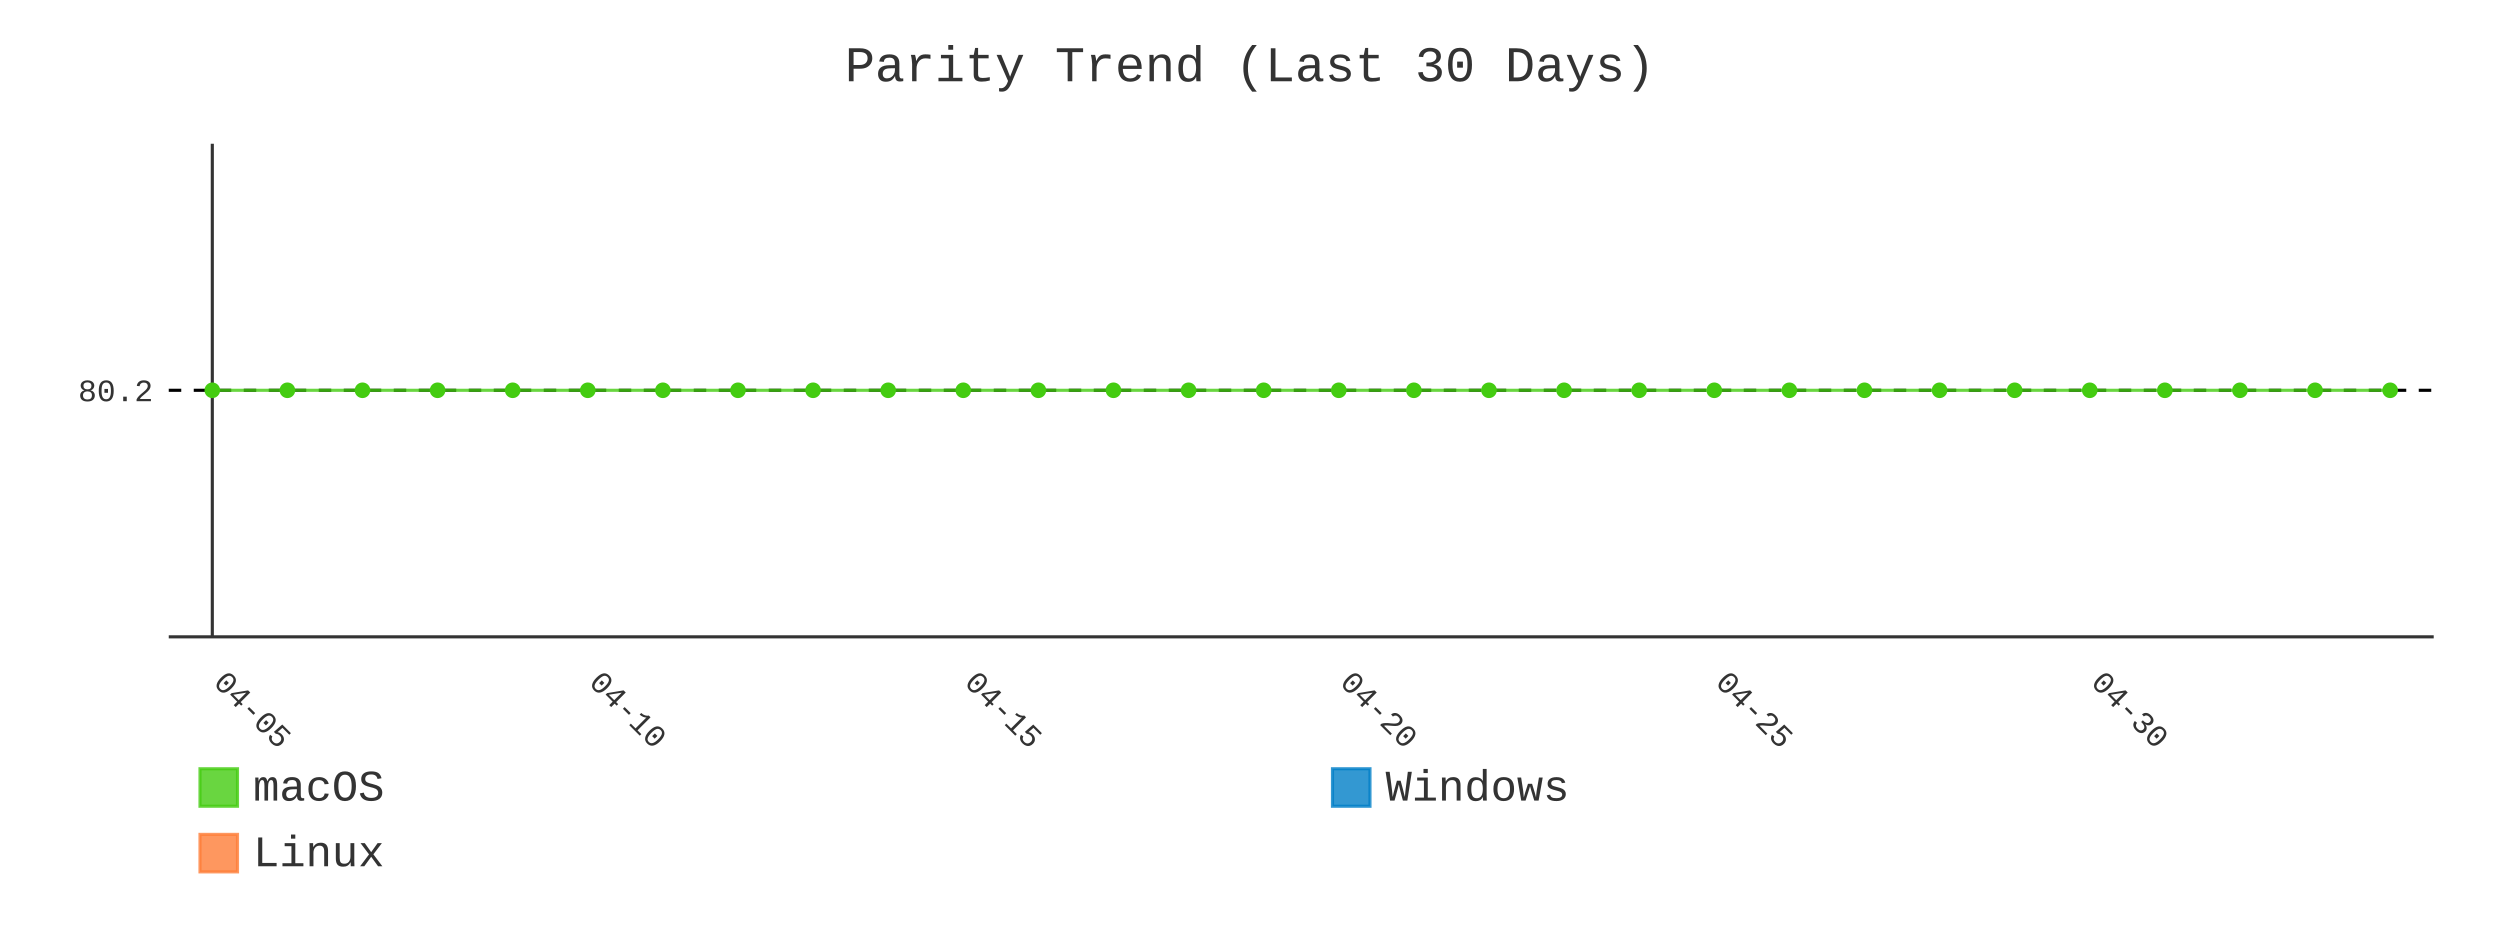
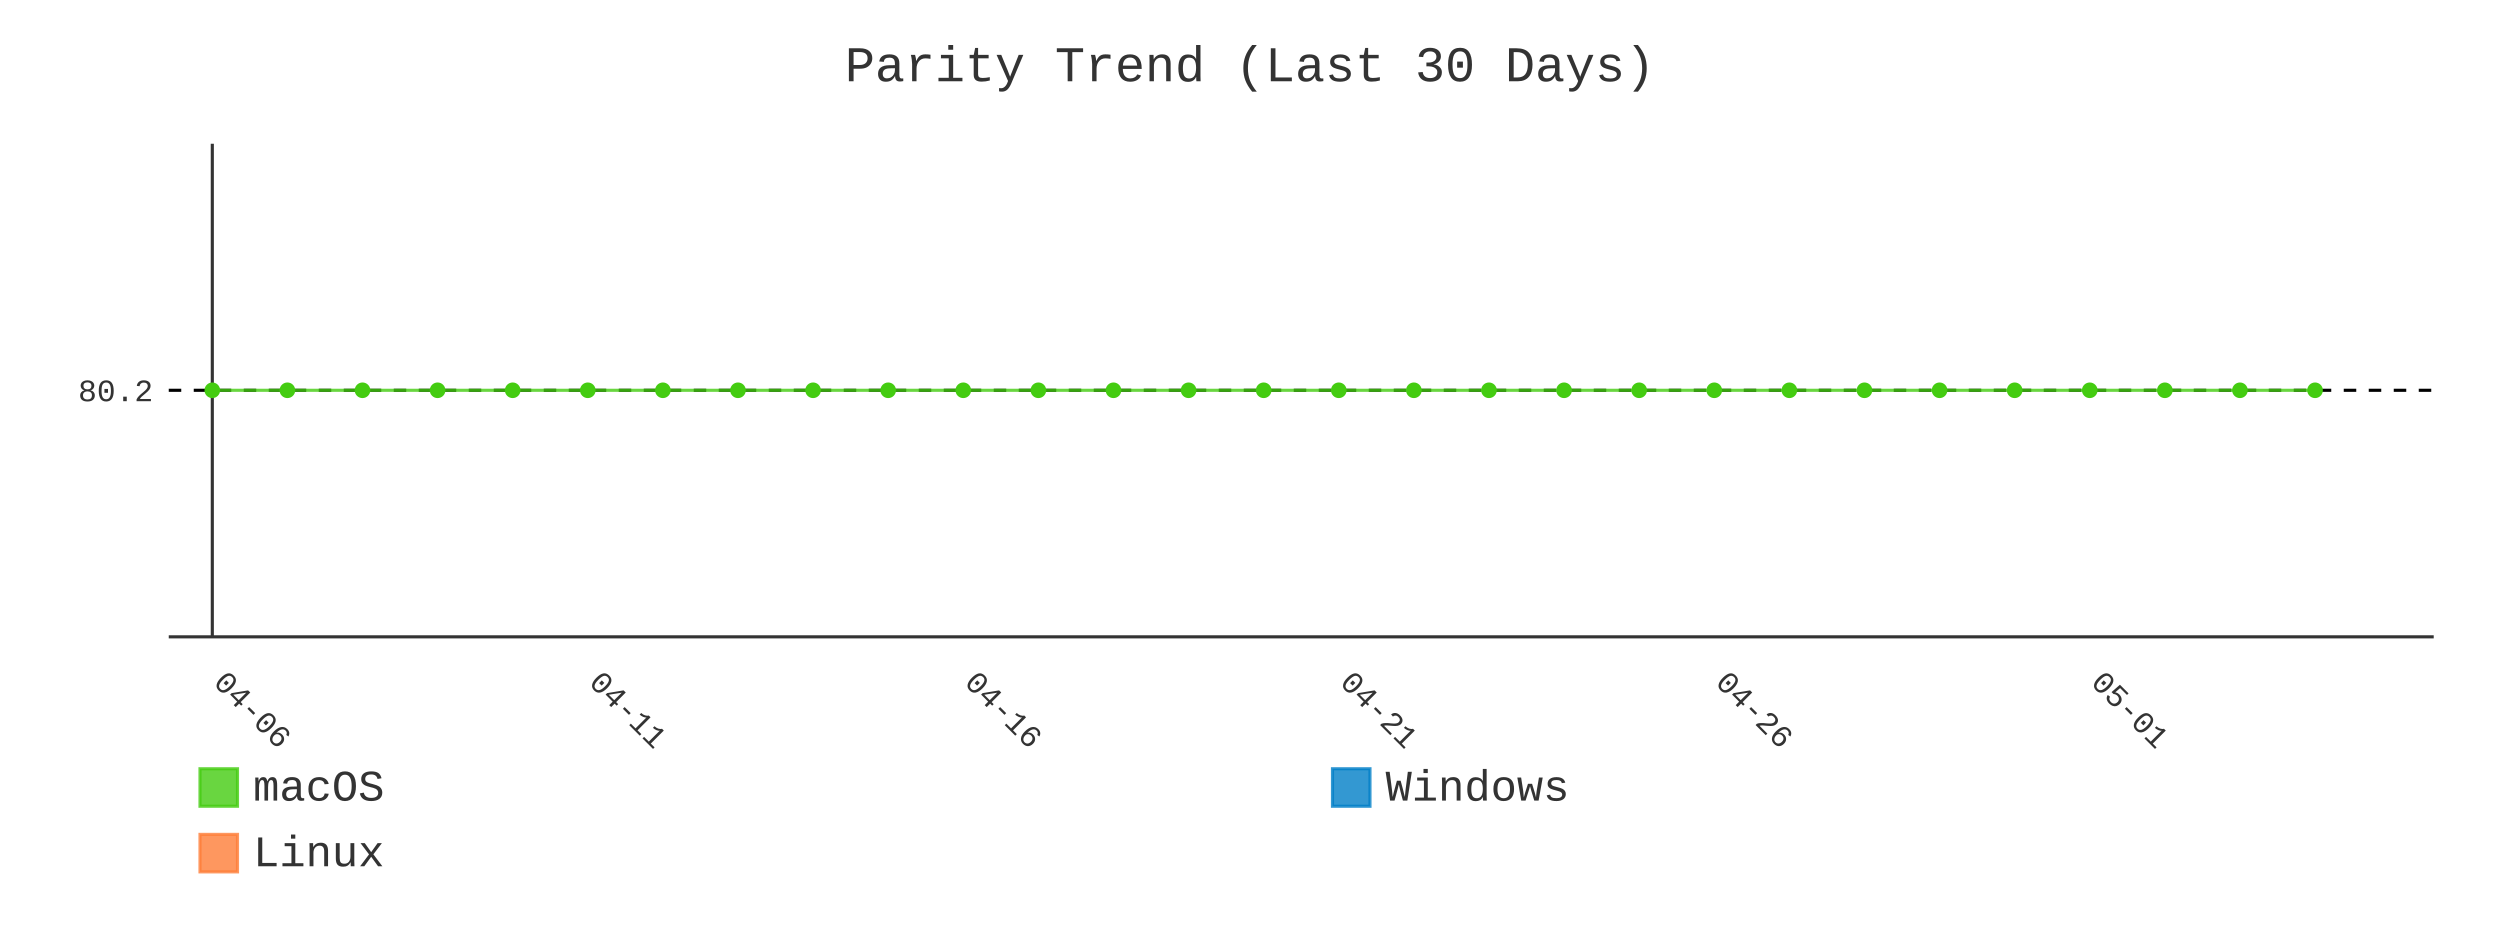
- <svg xmlns="http://www.w3.org/2000/svg" id="chart-8d79f4c4-d629-4329-b588-1fe80fbbb4ee" class="pygal-chart" viewBox="0 0 800 300">
+ <svg xmlns="http://www.w3.org/2000/svg" id="chart-8f38cfac-f07c-4e3a-9481-4ce8c8b90ec2" class="pygal-chart" viewBox="0 0 800 300">
  <defs>
-     <style type="text/css">#chart-8d79f4c4-d629-4329-b588-1fe80fbbb4ee{-webkit-user-select:none;-webkit-font-smoothing:antialiased;font-family:Consolas,"Liberation Mono",Menlo,Courier,monospace}#chart-8d79f4c4-d629-4329-b588-1fe80fbbb4ee .title{font-family:Consolas,"Liberation Mono",Menlo,Courier,monospace;font-size:16px}#chart-8d79f4c4-d629-4329-b588-1fe80fbbb4ee .legends .legend text{font-family:Consolas,"Liberation Mono",Menlo,Courier,monospace;font-size:14px}#chart-8d79f4c4-d629-4329-b588-1fe80fbbb4ee .axis text{font-family:Consolas,"Liberation Mono",Menlo,Courier,monospace;font-size:10px}#chart-8d79f4c4-d629-4329-b588-1fe80fbbb4ee .axis text.major{font-family:Consolas,"Liberation Mono",Menlo,Courier,monospace;font-size:10px}#chart-8d79f4c4-d629-4329-b588-1fe80fbbb4ee .text-overlay text.value{font-family:Consolas,"Liberation Mono",Menlo,Courier,monospace;font-size:16px}#chart-8d79f4c4-d629-4329-b588-1fe80fbbb4ee .text-overlay text.label{font-family:Consolas,"Liberation Mono",Menlo,Courier,monospace;font-size:10px}#chart-8d79f4c4-d629-4329-b588-1fe80fbbb4ee .tooltip{font-family:Consolas,"Liberation Mono",Menlo,Courier,monospace;font-size:14px}#chart-8d79f4c4-d629-4329-b588-1fe80fbbb4ee text.no_data{font-family:Consolas,"Liberation Mono",Menlo,Courier,monospace;font-size:64px}
- #chart-8d79f4c4-d629-4329-b588-1fe80fbbb4ee{background-color:transparent}#chart-8d79f4c4-d629-4329-b588-1fe80fbbb4ee path,#chart-8d79f4c4-d629-4329-b588-1fe80fbbb4ee line,#chart-8d79f4c4-d629-4329-b588-1fe80fbbb4ee rect,#chart-8d79f4c4-d629-4329-b588-1fe80fbbb4ee circle{-webkit-transition:400ms;-moz-transition:400ms;transition:400ms}#chart-8d79f4c4-d629-4329-b588-1fe80fbbb4ee .graph &gt; .background{fill:transparent}#chart-8d79f4c4-d629-4329-b588-1fe80fbbb4ee .plot &gt; .background{fill:transparent}#chart-8d79f4c4-d629-4329-b588-1fe80fbbb4ee .graph{fill:#333}#chart-8d79f4c4-d629-4329-b588-1fe80fbbb4ee text.no_data{fill:#333}#chart-8d79f4c4-d629-4329-b588-1fe80fbbb4ee .title{fill:#333}#chart-8d79f4c4-d629-4329-b588-1fe80fbbb4ee .legends .legend text{fill:#333}#chart-8d79f4c4-d629-4329-b588-1fe80fbbb4ee .legends .legend:hover text{fill:#333}#chart-8d79f4c4-d629-4329-b588-1fe80fbbb4ee .axis .line{stroke:#333}#chart-8d79f4c4-d629-4329-b588-1fe80fbbb4ee .axis .guide.line{stroke:#666}#chart-8d79f4c4-d629-4329-b588-1fe80fbbb4ee .axis .major.line{stroke:#333}#chart-8d79f4c4-d629-4329-b588-1fe80fbbb4ee .axis text.major{fill:#333}#chart-8d79f4c4-d629-4329-b588-1fe80fbbb4ee .axis.y .guides:hover .guide.line,#chart-8d79f4c4-d629-4329-b588-1fe80fbbb4ee .line-graph .axis.x .guides:hover .guide.line,#chart-8d79f4c4-d629-4329-b588-1fe80fbbb4ee .stackedline-graph .axis.x .guides:hover .guide.line,#chart-8d79f4c4-d629-4329-b588-1fe80fbbb4ee .xy-graph .axis.x .guides:hover .guide.line{stroke:#333}#chart-8d79f4c4-d629-4329-b588-1fe80fbbb4ee .axis .guides:hover text{fill:#333}#chart-8d79f4c4-d629-4329-b588-1fe80fbbb4ee .reactive{fill-opacity:.8;stroke-opacity:.8;stroke-width:1}#chart-8d79f4c4-d629-4329-b588-1fe80fbbb4ee .ci{stroke:#333}#chart-8d79f4c4-d629-4329-b588-1fe80fbbb4ee .reactive.active,#chart-8d79f4c4-d629-4329-b588-1fe80fbbb4ee .active .reactive{fill-opacity:.9;stroke-opacity:.9;stroke-width:4}#chart-8d79f4c4-d629-4329-b588-1fe80fbbb4ee .ci .reactive.active{stroke-width:1.5}#chart-8d79f4c4-d629-4329-b588-1fe80fbbb4ee .series text{fill:#333}#chart-8d79f4c4-d629-4329-b588-1fe80fbbb4ee .tooltip rect{fill:transparent;stroke:#333;-webkit-transition:opacity 400ms;-moz-transition:opacity 400ms;transition:opacity 400ms}#chart-8d79f4c4-d629-4329-b588-1fe80fbbb4ee .tooltip .label{fill:#333}#chart-8d79f4c4-d629-4329-b588-1fe80fbbb4ee .tooltip .label{fill:#333}#chart-8d79f4c4-d629-4329-b588-1fe80fbbb4ee .tooltip .legend{font-size:.8em;fill:#666}#chart-8d79f4c4-d629-4329-b588-1fe80fbbb4ee .tooltip .x_label{font-size:.6em;fill:#333}#chart-8d79f4c4-d629-4329-b588-1fe80fbbb4ee .tooltip .xlink{font-size:.5em;text-decoration:underline}#chart-8d79f4c4-d629-4329-b588-1fe80fbbb4ee .tooltip .value{font-size:1.5em}#chart-8d79f4c4-d629-4329-b588-1fe80fbbb4ee .bound{font-size:.5em}#chart-8d79f4c4-d629-4329-b588-1fe80fbbb4ee .max-value{font-size:.75em;fill:#666}#chart-8d79f4c4-d629-4329-b588-1fe80fbbb4ee .map-element{fill:transparent;stroke:#666 !important}#chart-8d79f4c4-d629-4329-b588-1fe80fbbb4ee .map-element .reactive{fill-opacity:inherit;stroke-opacity:inherit}#chart-8d79f4c4-d629-4329-b588-1fe80fbbb4ee .color-0,#chart-8d79f4c4-d629-4329-b588-1fe80fbbb4ee .color-0 a:visited{stroke:#4c1;fill:#4c1}#chart-8d79f4c4-d629-4329-b588-1fe80fbbb4ee .color-1,#chart-8d79f4c4-d629-4329-b588-1fe80fbbb4ee .color-1 a:visited{stroke:#007ec6;fill:#007ec6}#chart-8d79f4c4-d629-4329-b588-1fe80fbbb4ee .color-2,#chart-8d79f4c4-d629-4329-b588-1fe80fbbb4ee .color-2 a:visited{stroke:#fe7d37;fill:#fe7d37}#chart-8d79f4c4-d629-4329-b588-1fe80fbbb4ee .text-overlay .color-0 text{fill:black}#chart-8d79f4c4-d629-4329-b588-1fe80fbbb4ee .text-overlay .color-1 text{fill:black}#chart-8d79f4c4-d629-4329-b588-1fe80fbbb4ee .text-overlay .color-2 text{fill:black}#chart-8d79f4c4-d629-4329-b588-1fe80fbbb4ee .series{stroke-width:2}#chart-8d79f4c4-d629-4329-b588-1fe80fbbb4ee .series.serie-0{stroke-width:2}#chart-8d79f4c4-d629-4329-b588-1fe80fbbb4ee .series.serie-1{stroke-width:2}#chart-8d79f4c4-d629-4329-b588-1fe80fbbb4ee .series.serie-2{stroke-width:2}
- #chart-8d79f4c4-d629-4329-b588-1fe80fbbb4ee text.no_data{text-anchor:middle}#chart-8d79f4c4-d629-4329-b588-1fe80fbbb4ee .guide.line{fill:none}#chart-8d79f4c4-d629-4329-b588-1fe80fbbb4ee .centered{text-anchor:middle}#chart-8d79f4c4-d629-4329-b588-1fe80fbbb4ee .title{text-anchor:middle}#chart-8d79f4c4-d629-4329-b588-1fe80fbbb4ee .legends .legend text{fill-opacity:1}#chart-8d79f4c4-d629-4329-b588-1fe80fbbb4ee .axis.x text{text-anchor:middle}#chart-8d79f4c4-d629-4329-b588-1fe80fbbb4ee .axis.x:not(.web) text[transform]{text-anchor:start}#chart-8d79f4c4-d629-4329-b588-1fe80fbbb4ee .axis.x:not(.web) text[transform].backwards{text-anchor:end}#chart-8d79f4c4-d629-4329-b588-1fe80fbbb4ee .axis.y text{text-anchor:end}#chart-8d79f4c4-d629-4329-b588-1fe80fbbb4ee .axis.y text[transform].backwards{text-anchor:start}#chart-8d79f4c4-d629-4329-b588-1fe80fbbb4ee .axis.y2 text{text-anchor:start}#chart-8d79f4c4-d629-4329-b588-1fe80fbbb4ee .axis.y2 text[transform].backwards{text-anchor:end}#chart-8d79f4c4-d629-4329-b588-1fe80fbbb4ee .axis .guide.line{stroke-dasharray:4,4;stroke:black}#chart-8d79f4c4-d629-4329-b588-1fe80fbbb4ee .axis .major.guide.line{stroke-dasharray:6,6;stroke:black}#chart-8d79f4c4-d629-4329-b588-1fe80fbbb4ee .horizontal .axis.y .guide.line,#chart-8d79f4c4-d629-4329-b588-1fe80fbbb4ee .horizontal .axis.y2 .guide.line,#chart-8d79f4c4-d629-4329-b588-1fe80fbbb4ee .vertical .axis.x .guide.line{opacity:0}#chart-8d79f4c4-d629-4329-b588-1fe80fbbb4ee .horizontal .axis.always_show .guide.line,#chart-8d79f4c4-d629-4329-b588-1fe80fbbb4ee .vertical .axis.always_show .guide.line{opacity:1 !important}#chart-8d79f4c4-d629-4329-b588-1fe80fbbb4ee .axis.y .guides:hover .guide.line,#chart-8d79f4c4-d629-4329-b588-1fe80fbbb4ee .axis.y2 .guides:hover .guide.line,#chart-8d79f4c4-d629-4329-b588-1fe80fbbb4ee .axis.x .guides:hover .guide.line{opacity:1}#chart-8d79f4c4-d629-4329-b588-1fe80fbbb4ee .axis .guides:hover text{opacity:1}#chart-8d79f4c4-d629-4329-b588-1fe80fbbb4ee .nofill{fill:none}#chart-8d79f4c4-d629-4329-b588-1fe80fbbb4ee .subtle-fill{fill-opacity:.2}#chart-8d79f4c4-d629-4329-b588-1fe80fbbb4ee .dot{stroke-width:1px;fill-opacity:1;stroke-opacity:1}#chart-8d79f4c4-d629-4329-b588-1fe80fbbb4ee .dot.active{stroke-width:5px}#chart-8d79f4c4-d629-4329-b588-1fe80fbbb4ee .dot.negative{fill:transparent}#chart-8d79f4c4-d629-4329-b588-1fe80fbbb4ee text,#chart-8d79f4c4-d629-4329-b588-1fe80fbbb4ee tspan{stroke:none !important}#chart-8d79f4c4-d629-4329-b588-1fe80fbbb4ee .series text.active{opacity:1}#chart-8d79f4c4-d629-4329-b588-1fe80fbbb4ee .tooltip rect{fill-opacity:.95;stroke-width:.5}#chart-8d79f4c4-d629-4329-b588-1fe80fbbb4ee .tooltip text{fill-opacity:1}#chart-8d79f4c4-d629-4329-b588-1fe80fbbb4ee .showable{visibility:hidden}#chart-8d79f4c4-d629-4329-b588-1fe80fbbb4ee .showable.shown{visibility:visible}#chart-8d79f4c4-d629-4329-b588-1fe80fbbb4ee .gauge-background{fill:rgba(229,229,229,1);stroke:none}#chart-8d79f4c4-d629-4329-b588-1fe80fbbb4ee .bg-lines{stroke:transparent;stroke-width:2px}</style>
+     <style type="text/css">#chart-8f38cfac-f07c-4e3a-9481-4ce8c8b90ec2{-webkit-user-select:none;-webkit-font-smoothing:antialiased;font-family:Consolas,"Liberation Mono",Menlo,Courier,monospace}#chart-8f38cfac-f07c-4e3a-9481-4ce8c8b90ec2 .title{font-family:Consolas,"Liberation Mono",Menlo,Courier,monospace;font-size:16px}#chart-8f38cfac-f07c-4e3a-9481-4ce8c8b90ec2 .legends .legend text{font-family:Consolas,"Liberation Mono",Menlo,Courier,monospace;font-size:14px}#chart-8f38cfac-f07c-4e3a-9481-4ce8c8b90ec2 .axis text{font-family:Consolas,"Liberation Mono",Menlo,Courier,monospace;font-size:10px}#chart-8f38cfac-f07c-4e3a-9481-4ce8c8b90ec2 .axis text.major{font-family:Consolas,"Liberation Mono",Menlo,Courier,monospace;font-size:10px}#chart-8f38cfac-f07c-4e3a-9481-4ce8c8b90ec2 .text-overlay text.value{font-family:Consolas,"Liberation Mono",Menlo,Courier,monospace;font-size:16px}#chart-8f38cfac-f07c-4e3a-9481-4ce8c8b90ec2 .text-overlay text.label{font-family:Consolas,"Liberation Mono",Menlo,Courier,monospace;font-size:10px}#chart-8f38cfac-f07c-4e3a-9481-4ce8c8b90ec2 .tooltip{font-family:Consolas,"Liberation Mono",Menlo,Courier,monospace;font-size:14px}#chart-8f38cfac-f07c-4e3a-9481-4ce8c8b90ec2 text.no_data{font-family:Consolas,"Liberation Mono",Menlo,Courier,monospace;font-size:64px}
+ #chart-8f38cfac-f07c-4e3a-9481-4ce8c8b90ec2{background-color:transparent}#chart-8f38cfac-f07c-4e3a-9481-4ce8c8b90ec2 path,#chart-8f38cfac-f07c-4e3a-9481-4ce8c8b90ec2 line,#chart-8f38cfac-f07c-4e3a-9481-4ce8c8b90ec2 rect,#chart-8f38cfac-f07c-4e3a-9481-4ce8c8b90ec2 circle{-webkit-transition:400ms;-moz-transition:400ms;transition:400ms}#chart-8f38cfac-f07c-4e3a-9481-4ce8c8b90ec2 .graph &gt; .background{fill:transparent}#chart-8f38cfac-f07c-4e3a-9481-4ce8c8b90ec2 .plot &gt; .background{fill:transparent}#chart-8f38cfac-f07c-4e3a-9481-4ce8c8b90ec2 .graph{fill:#333}#chart-8f38cfac-f07c-4e3a-9481-4ce8c8b90ec2 text.no_data{fill:#333}#chart-8f38cfac-f07c-4e3a-9481-4ce8c8b90ec2 .title{fill:#333}#chart-8f38cfac-f07c-4e3a-9481-4ce8c8b90ec2 .legends .legend text{fill:#333}#chart-8f38cfac-f07c-4e3a-9481-4ce8c8b90ec2 .legends .legend:hover text{fill:#333}#chart-8f38cfac-f07c-4e3a-9481-4ce8c8b90ec2 .axis .line{stroke:#333}#chart-8f38cfac-f07c-4e3a-9481-4ce8c8b90ec2 .axis .guide.line{stroke:#666}#chart-8f38cfac-f07c-4e3a-9481-4ce8c8b90ec2 .axis .major.line{stroke:#333}#chart-8f38cfac-f07c-4e3a-9481-4ce8c8b90ec2 .axis text.major{fill:#333}#chart-8f38cfac-f07c-4e3a-9481-4ce8c8b90ec2 .axis.y .guides:hover .guide.line,#chart-8f38cfac-f07c-4e3a-9481-4ce8c8b90ec2 .line-graph .axis.x .guides:hover .guide.line,#chart-8f38cfac-f07c-4e3a-9481-4ce8c8b90ec2 .stackedline-graph .axis.x .guides:hover .guide.line,#chart-8f38cfac-f07c-4e3a-9481-4ce8c8b90ec2 .xy-graph .axis.x .guides:hover .guide.line{stroke:#333}#chart-8f38cfac-f07c-4e3a-9481-4ce8c8b90ec2 .axis .guides:hover text{fill:#333}#chart-8f38cfac-f07c-4e3a-9481-4ce8c8b90ec2 .reactive{fill-opacity:.8;stroke-opacity:.8;stroke-width:1}#chart-8f38cfac-f07c-4e3a-9481-4ce8c8b90ec2 .ci{stroke:#333}#chart-8f38cfac-f07c-4e3a-9481-4ce8c8b90ec2 .reactive.active,#chart-8f38cfac-f07c-4e3a-9481-4ce8c8b90ec2 .active .reactive{fill-opacity:.9;stroke-opacity:.9;stroke-width:4}#chart-8f38cfac-f07c-4e3a-9481-4ce8c8b90ec2 .ci .reactive.active{stroke-width:1.5}#chart-8f38cfac-f07c-4e3a-9481-4ce8c8b90ec2 .series text{fill:#333}#chart-8f38cfac-f07c-4e3a-9481-4ce8c8b90ec2 .tooltip rect{fill:transparent;stroke:#333;-webkit-transition:opacity 400ms;-moz-transition:opacity 400ms;transition:opacity 400ms}#chart-8f38cfac-f07c-4e3a-9481-4ce8c8b90ec2 .tooltip .label{fill:#333}#chart-8f38cfac-f07c-4e3a-9481-4ce8c8b90ec2 .tooltip .label{fill:#333}#chart-8f38cfac-f07c-4e3a-9481-4ce8c8b90ec2 .tooltip .legend{font-size:.8em;fill:#666}#chart-8f38cfac-f07c-4e3a-9481-4ce8c8b90ec2 .tooltip .x_label{font-size:.6em;fill:#333}#chart-8f38cfac-f07c-4e3a-9481-4ce8c8b90ec2 .tooltip .xlink{font-size:.5em;text-decoration:underline}#chart-8f38cfac-f07c-4e3a-9481-4ce8c8b90ec2 .tooltip .value{font-size:1.5em}#chart-8f38cfac-f07c-4e3a-9481-4ce8c8b90ec2 .bound{font-size:.5em}#chart-8f38cfac-f07c-4e3a-9481-4ce8c8b90ec2 .max-value{font-size:.75em;fill:#666}#chart-8f38cfac-f07c-4e3a-9481-4ce8c8b90ec2 .map-element{fill:transparent;stroke:#666 !important}#chart-8f38cfac-f07c-4e3a-9481-4ce8c8b90ec2 .map-element .reactive{fill-opacity:inherit;stroke-opacity:inherit}#chart-8f38cfac-f07c-4e3a-9481-4ce8c8b90ec2 .color-0,#chart-8f38cfac-f07c-4e3a-9481-4ce8c8b90ec2 .color-0 a:visited{stroke:#4c1;fill:#4c1}#chart-8f38cfac-f07c-4e3a-9481-4ce8c8b90ec2 .color-1,#chart-8f38cfac-f07c-4e3a-9481-4ce8c8b90ec2 .color-1 a:visited{stroke:#007ec6;fill:#007ec6}#chart-8f38cfac-f07c-4e3a-9481-4ce8c8b90ec2 .color-2,#chart-8f38cfac-f07c-4e3a-9481-4ce8c8b90ec2 .color-2 a:visited{stroke:#fe7d37;fill:#fe7d37}#chart-8f38cfac-f07c-4e3a-9481-4ce8c8b90ec2 .text-overlay .color-0 text{fill:black}#chart-8f38cfac-f07c-4e3a-9481-4ce8c8b90ec2 .text-overlay .color-1 text{fill:black}#chart-8f38cfac-f07c-4e3a-9481-4ce8c8b90ec2 .text-overlay .color-2 text{fill:black}#chart-8f38cfac-f07c-4e3a-9481-4ce8c8b90ec2 .series{stroke-width:2}#chart-8f38cfac-f07c-4e3a-9481-4ce8c8b90ec2 .series.serie-0{stroke-width:2}#chart-8f38cfac-f07c-4e3a-9481-4ce8c8b90ec2 .series.serie-1{stroke-width:2}#chart-8f38cfac-f07c-4e3a-9481-4ce8c8b90ec2 .series.serie-2{stroke-width:2}
+ #chart-8f38cfac-f07c-4e3a-9481-4ce8c8b90ec2 text.no_data{text-anchor:middle}#chart-8f38cfac-f07c-4e3a-9481-4ce8c8b90ec2 .guide.line{fill:none}#chart-8f38cfac-f07c-4e3a-9481-4ce8c8b90ec2 .centered{text-anchor:middle}#chart-8f38cfac-f07c-4e3a-9481-4ce8c8b90ec2 .title{text-anchor:middle}#chart-8f38cfac-f07c-4e3a-9481-4ce8c8b90ec2 .legends .legend text{fill-opacity:1}#chart-8f38cfac-f07c-4e3a-9481-4ce8c8b90ec2 .axis.x text{text-anchor:middle}#chart-8f38cfac-f07c-4e3a-9481-4ce8c8b90ec2 .axis.x:not(.web) text[transform]{text-anchor:start}#chart-8f38cfac-f07c-4e3a-9481-4ce8c8b90ec2 .axis.x:not(.web) text[transform].backwards{text-anchor:end}#chart-8f38cfac-f07c-4e3a-9481-4ce8c8b90ec2 .axis.y text{text-anchor:end}#chart-8f38cfac-f07c-4e3a-9481-4ce8c8b90ec2 .axis.y text[transform].backwards{text-anchor:start}#chart-8f38cfac-f07c-4e3a-9481-4ce8c8b90ec2 .axis.y2 text{text-anchor:start}#chart-8f38cfac-f07c-4e3a-9481-4ce8c8b90ec2 .axis.y2 text[transform].backwards{text-anchor:end}#chart-8f38cfac-f07c-4e3a-9481-4ce8c8b90ec2 .axis .guide.line{stroke-dasharray:4,4;stroke:black}#chart-8f38cfac-f07c-4e3a-9481-4ce8c8b90ec2 .axis .major.guide.line{stroke-dasharray:6,6;stroke:black}#chart-8f38cfac-f07c-4e3a-9481-4ce8c8b90ec2 .horizontal .axis.y .guide.line,#chart-8f38cfac-f07c-4e3a-9481-4ce8c8b90ec2 .horizontal .axis.y2 .guide.line,#chart-8f38cfac-f07c-4e3a-9481-4ce8c8b90ec2 .vertical .axis.x .guide.line{opacity:0}#chart-8f38cfac-f07c-4e3a-9481-4ce8c8b90ec2 .horizontal .axis.always_show .guide.line,#chart-8f38cfac-f07c-4e3a-9481-4ce8c8b90ec2 .vertical .axis.always_show .guide.line{opacity:1 !important}#chart-8f38cfac-f07c-4e3a-9481-4ce8c8b90ec2 .axis.y .guides:hover .guide.line,#chart-8f38cfac-f07c-4e3a-9481-4ce8c8b90ec2 .axis.y2 .guides:hover .guide.line,#chart-8f38cfac-f07c-4e3a-9481-4ce8c8b90ec2 .axis.x .guides:hover .guide.line{opacity:1}#chart-8f38cfac-f07c-4e3a-9481-4ce8c8b90ec2 .axis .guides:hover text{opacity:1}#chart-8f38cfac-f07c-4e3a-9481-4ce8c8b90ec2 .nofill{fill:none}#chart-8f38cfac-f07c-4e3a-9481-4ce8c8b90ec2 .subtle-fill{fill-opacity:.2}#chart-8f38cfac-f07c-4e3a-9481-4ce8c8b90ec2 .dot{stroke-width:1px;fill-opacity:1;stroke-opacity:1}#chart-8f38cfac-f07c-4e3a-9481-4ce8c8b90ec2 .dot.active{stroke-width:5px}#chart-8f38cfac-f07c-4e3a-9481-4ce8c8b90ec2 .dot.negative{fill:transparent}#chart-8f38cfac-f07c-4e3a-9481-4ce8c8b90ec2 text,#chart-8f38cfac-f07c-4e3a-9481-4ce8c8b90ec2 tspan{stroke:none !important}#chart-8f38cfac-f07c-4e3a-9481-4ce8c8b90ec2 .series text.active{opacity:1}#chart-8f38cfac-f07c-4e3a-9481-4ce8c8b90ec2 .tooltip rect{fill-opacity:.95;stroke-width:.5}#chart-8f38cfac-f07c-4e3a-9481-4ce8c8b90ec2 .tooltip text{fill-opacity:1}#chart-8f38cfac-f07c-4e3a-9481-4ce8c8b90ec2 .showable{visibility:hidden}#chart-8f38cfac-f07c-4e3a-9481-4ce8c8b90ec2 .showable.shown{visibility:visible}#chart-8f38cfac-f07c-4e3a-9481-4ce8c8b90ec2 .gauge-background{fill:rgba(229,229,229,1);stroke:none}#chart-8f38cfac-f07c-4e3a-9481-4ce8c8b90ec2 .bg-lines{stroke:transparent;stroke-width:2px}</style>
  </defs>
  <g class="graph line-graph vertical">
    <rect x="0" y="0" width="800" height="300" class="background" />
    <g transform="translate(54, 46)" class="plot">
      <rect x="0" y="0" width="724.787" height="157.787" class="background" />
      <g class="axis y always_show">
        <path d="M0 157.787 h724.787" class="line" />
        <g class="guides">
          <path d="M0 78.893 h724.787" class="guide line" />
          <text x="-5" y="82.393" class="">80.2</text>
        </g>
      </g>
      <g class="axis x">
        <g class="guides">
          <path d="M13.938 0 v157.787" class="major line" />
-           <text x="13.938" y="172.787" class="major" transform="rotate(45 13.93821 172.7868)">04-05</text>
+           <text x="13.938" y="172.787" class="major" transform="rotate(45 13.93821 172.7868)">04-06</text>
        </g>
        <g class="guides">
          <path d="M134.095 0 v157.787" class="major guide line" />
-           <text x="134.095" y="172.787" class="major" transform="rotate(45 134.0952 172.7868)">04-10</text>
+           <text x="134.095" y="172.787" class="major" transform="rotate(45 134.0952 172.7868)">04-11</text>
        </g>
        <g class="guides">
          <path d="M254.252 0 v157.787" class="major guide line" />
-           <text x="254.252" y="172.787" class="major" transform="rotate(45 254.2521 172.7868)">04-15</text>
+           <text x="254.252" y="172.787" class="major" transform="rotate(45 254.2521 172.7868)">04-16</text>
        </g>
        <g class="guides">
          <path d="M374.409 0 v157.787" class="major guide line" />
-           <text x="374.409" y="172.787" class="major" transform="rotate(45 374.4091 172.7868)">04-20</text>
+           <text x="374.409" y="172.787" class="major" transform="rotate(45 374.4091 172.7868)">04-21</text>
        </g>
        <g class="guides">
          <path d="M494.566 0 v157.787" class="major guide line" />
-           <text x="494.566" y="172.787" class="major" transform="rotate(45 494.5661 172.7868)">04-25</text>
+           <text x="494.566" y="172.787" class="major" transform="rotate(45 494.5661 172.7868)">04-26</text>
        </g>
        <g class="guides">
          <path d="M614.723 0 v157.787" class="major guide line" />
-           <text x="614.723" y="172.787" class="major" transform="rotate(45 614.723 172.7868)">04-30</text>
+           <text x="614.723" y="172.787" class="major" transform="rotate(45 614.723 172.7868)">05-01</text>
        </g>
      </g>
      <g class="series serie-0 color-0">
-         <path d="M13.938 78.893 L37.97 78.893 62.001 78.893 86.032 78.893 110.064 78.893 134.095 78.893 158.127 78.893 182.158 78.893 206.189 78.893 230.221 78.893 254.252 78.893 278.284 78.893 302.315 78.893 326.346 78.893 350.378 78.893 374.409 78.893 398.44 78.893 422.472 78.893 446.503 78.893 470.535 78.893 494.566 78.893 518.597 78.893 542.629 78.893 566.66 78.893 590.692 78.893 614.723 78.893 638.754 78.893 662.786 78.893 686.817 78.893 710.849 78.893" class="line reactive nofill" />
+         <path d="M13.938 78.893 L37.97 78.893 62.001 78.893 86.032 78.893 110.064 78.893 134.095 78.893 158.127 78.893 182.158 78.893 206.189 78.893 230.221 78.893 254.252 78.893 278.284 78.893 302.315 78.893 326.346 78.893 350.378 78.893 374.409 78.893 398.44 78.893 422.472 78.893 446.503 78.893 470.535 78.893 494.566 78.893 518.597 78.893 542.629 78.893 566.66 78.893 590.692 78.893 614.723 78.893 638.754 78.893 662.786 78.893 686.817 78.893" class="line reactive nofill" />
      </g>
      <g class="series serie-1 color-1" />
      <g class="series serie-2 color-2" />
    </g>
    <g class="titles">
      <text x="400.0" y="26" class="title plot_title">Parity Trend (Last 30 Days)</text>
    </g>
    <g transform="translate(54, 46)" class="plot overlay">
      <g class="series serie-0 color-0">
        <g class="dots">
          <circle cx="13.938" cy="78.893" r="2" class="dot reactive tooltip-trigger" />
        </g>
        <g class="dots">
          <circle cx="37.97" cy="78.893" r="2" class="dot reactive tooltip-trigger" />
        </g>
        <g class="dots">
          <circle cx="62.001" cy="78.893" r="2" class="dot reactive tooltip-trigger" />
        </g>
        <g class="dots">
          <circle cx="86.032" cy="78.893" r="2" class="dot reactive tooltip-trigger" />
        </g>
        <g class="dots">
          <circle cx="110.064" cy="78.893" r="2" class="dot reactive tooltip-trigger" />
        </g>
        <g class="dots">
          <circle cx="134.095" cy="78.893" r="2" class="dot reactive tooltip-trigger" />
        </g>
        <g class="dots">
          <circle cx="158.127" cy="78.893" r="2" class="dot reactive tooltip-trigger" />
        </g>
        <g class="dots">
          <circle cx="182.158" cy="78.893" r="2" class="dot reactive tooltip-trigger" />
        </g>
        <g class="dots">
          <circle cx="206.189" cy="78.893" r="2" class="dot reactive tooltip-trigger" />
        </g>
        <g class="dots">
          <circle cx="230.221" cy="78.893" r="2" class="dot reactive tooltip-trigger" />
        </g>
        <g class="dots">
          <circle cx="254.252" cy="78.893" r="2" class="dot reactive tooltip-trigger" />
        </g>
        <g class="dots">
          <circle cx="278.284" cy="78.893" r="2" class="dot reactive tooltip-trigger" />
        </g>
        <g class="dots">
          <circle cx="302.315" cy="78.893" r="2" class="dot reactive tooltip-trigger" />
        </g>
        <g class="dots">
          <circle cx="326.346" cy="78.893" r="2" class="dot reactive tooltip-trigger" />
        </g>
        <g class="dots">
          <circle cx="350.378" cy="78.893" r="2" class="dot reactive tooltip-trigger" />
        </g>
        <g class="dots">
          <circle cx="374.409" cy="78.893" r="2" class="dot reactive tooltip-trigger" />
        </g>
        <g class="dots">
          <circle cx="398.44" cy="78.893" r="2" class="dot reactive tooltip-trigger" />
        </g>
        <g class="dots">
          <circle cx="422.472" cy="78.893" r="2" class="dot reactive tooltip-trigger" />
        </g>
        <g class="dots">
          <circle cx="446.503" cy="78.893" r="2" class="dot reactive tooltip-trigger" />
        </g>
        <g class="dots">
          <circle cx="470.535" cy="78.893" r="2" class="dot reactive tooltip-trigger" />
        </g>
        <g class="dots">
          <circle cx="494.566" cy="78.893" r="2" class="dot reactive tooltip-trigger" />
        </g>
        <g class="dots">
          <circle cx="518.597" cy="78.893" r="2" class="dot reactive tooltip-trigger" />
        </g>
        <g class="dots">
          <circle cx="542.629" cy="78.893" r="2" class="dot reactive tooltip-trigger" />
        </g>
        <g class="dots">
          <circle cx="566.66" cy="78.893" r="2" class="dot reactive tooltip-trigger" />
        </g>
        <g class="dots">
          <circle cx="590.692" cy="78.893" r="2" class="dot reactive tooltip-trigger" />
        </g>
        <g class="dots">
          <circle cx="614.723" cy="78.893" r="2" class="dot reactive tooltip-trigger" />
        </g>
        <g class="dots">
          <circle cx="638.754" cy="78.893" r="2" class="dot reactive tooltip-trigger" />
        </g>
        <g class="dots">
          <circle cx="662.786" cy="78.893" r="2" class="dot reactive tooltip-trigger" />
        </g>
        <g class="dots">
          <circle cx="686.817" cy="78.893" r="2" class="dot reactive tooltip-trigger" />
        </g>
-         <g class="dots">
-           <circle cx="710.849" cy="78.893" r="2" class="dot reactive tooltip-trigger" />
-         </g>
      </g>
      <g class="series serie-1 color-1" />
      <g class="series serie-2 color-2" />
    </g>
    <g transform="translate(54, 46)" class="plot text-overlay">
      <g class="series serie-0 color-0" />
      <g class="series serie-1 color-1" />
      <g class="series serie-2 color-2" />
    </g>
    <g transform="translate(54, 46)" class="plot tooltip-overlay">
      <g transform="translate(0 0)" style="opacity: 0" class="tooltip">
        <rect rx="0" ry="0" width="0" height="0" class="tooltip-box" />
        <g class="text" />
      </g>
    </g>
    <g transform="translate(64, 245)" class="legends">
      <g id="activate-serie-0" class="legend reactive activate-serie">
        <rect x="0.0" y="1.0" width="12" height="12" class="color-0 reactive" />
        <text x="17.0" y="11.2">macOS</text>
      </g>
      <g id="activate-serie-1" class="legend reactive activate-serie">
        <rect x="362.393" y="1.0" width="12" height="12" class="color-1 reactive" />
        <text x="379.393" y="11.2">Windows</text>
      </g>
      <g id="activate-serie-2" class="legend reactive activate-serie">
        <rect x="0.0" y="22.0" width="12" height="12" class="color-2 reactive" />
        <text x="17.0" y="32.2">Linux</text>
      </g>
    </g>
  </g>
</svg>
